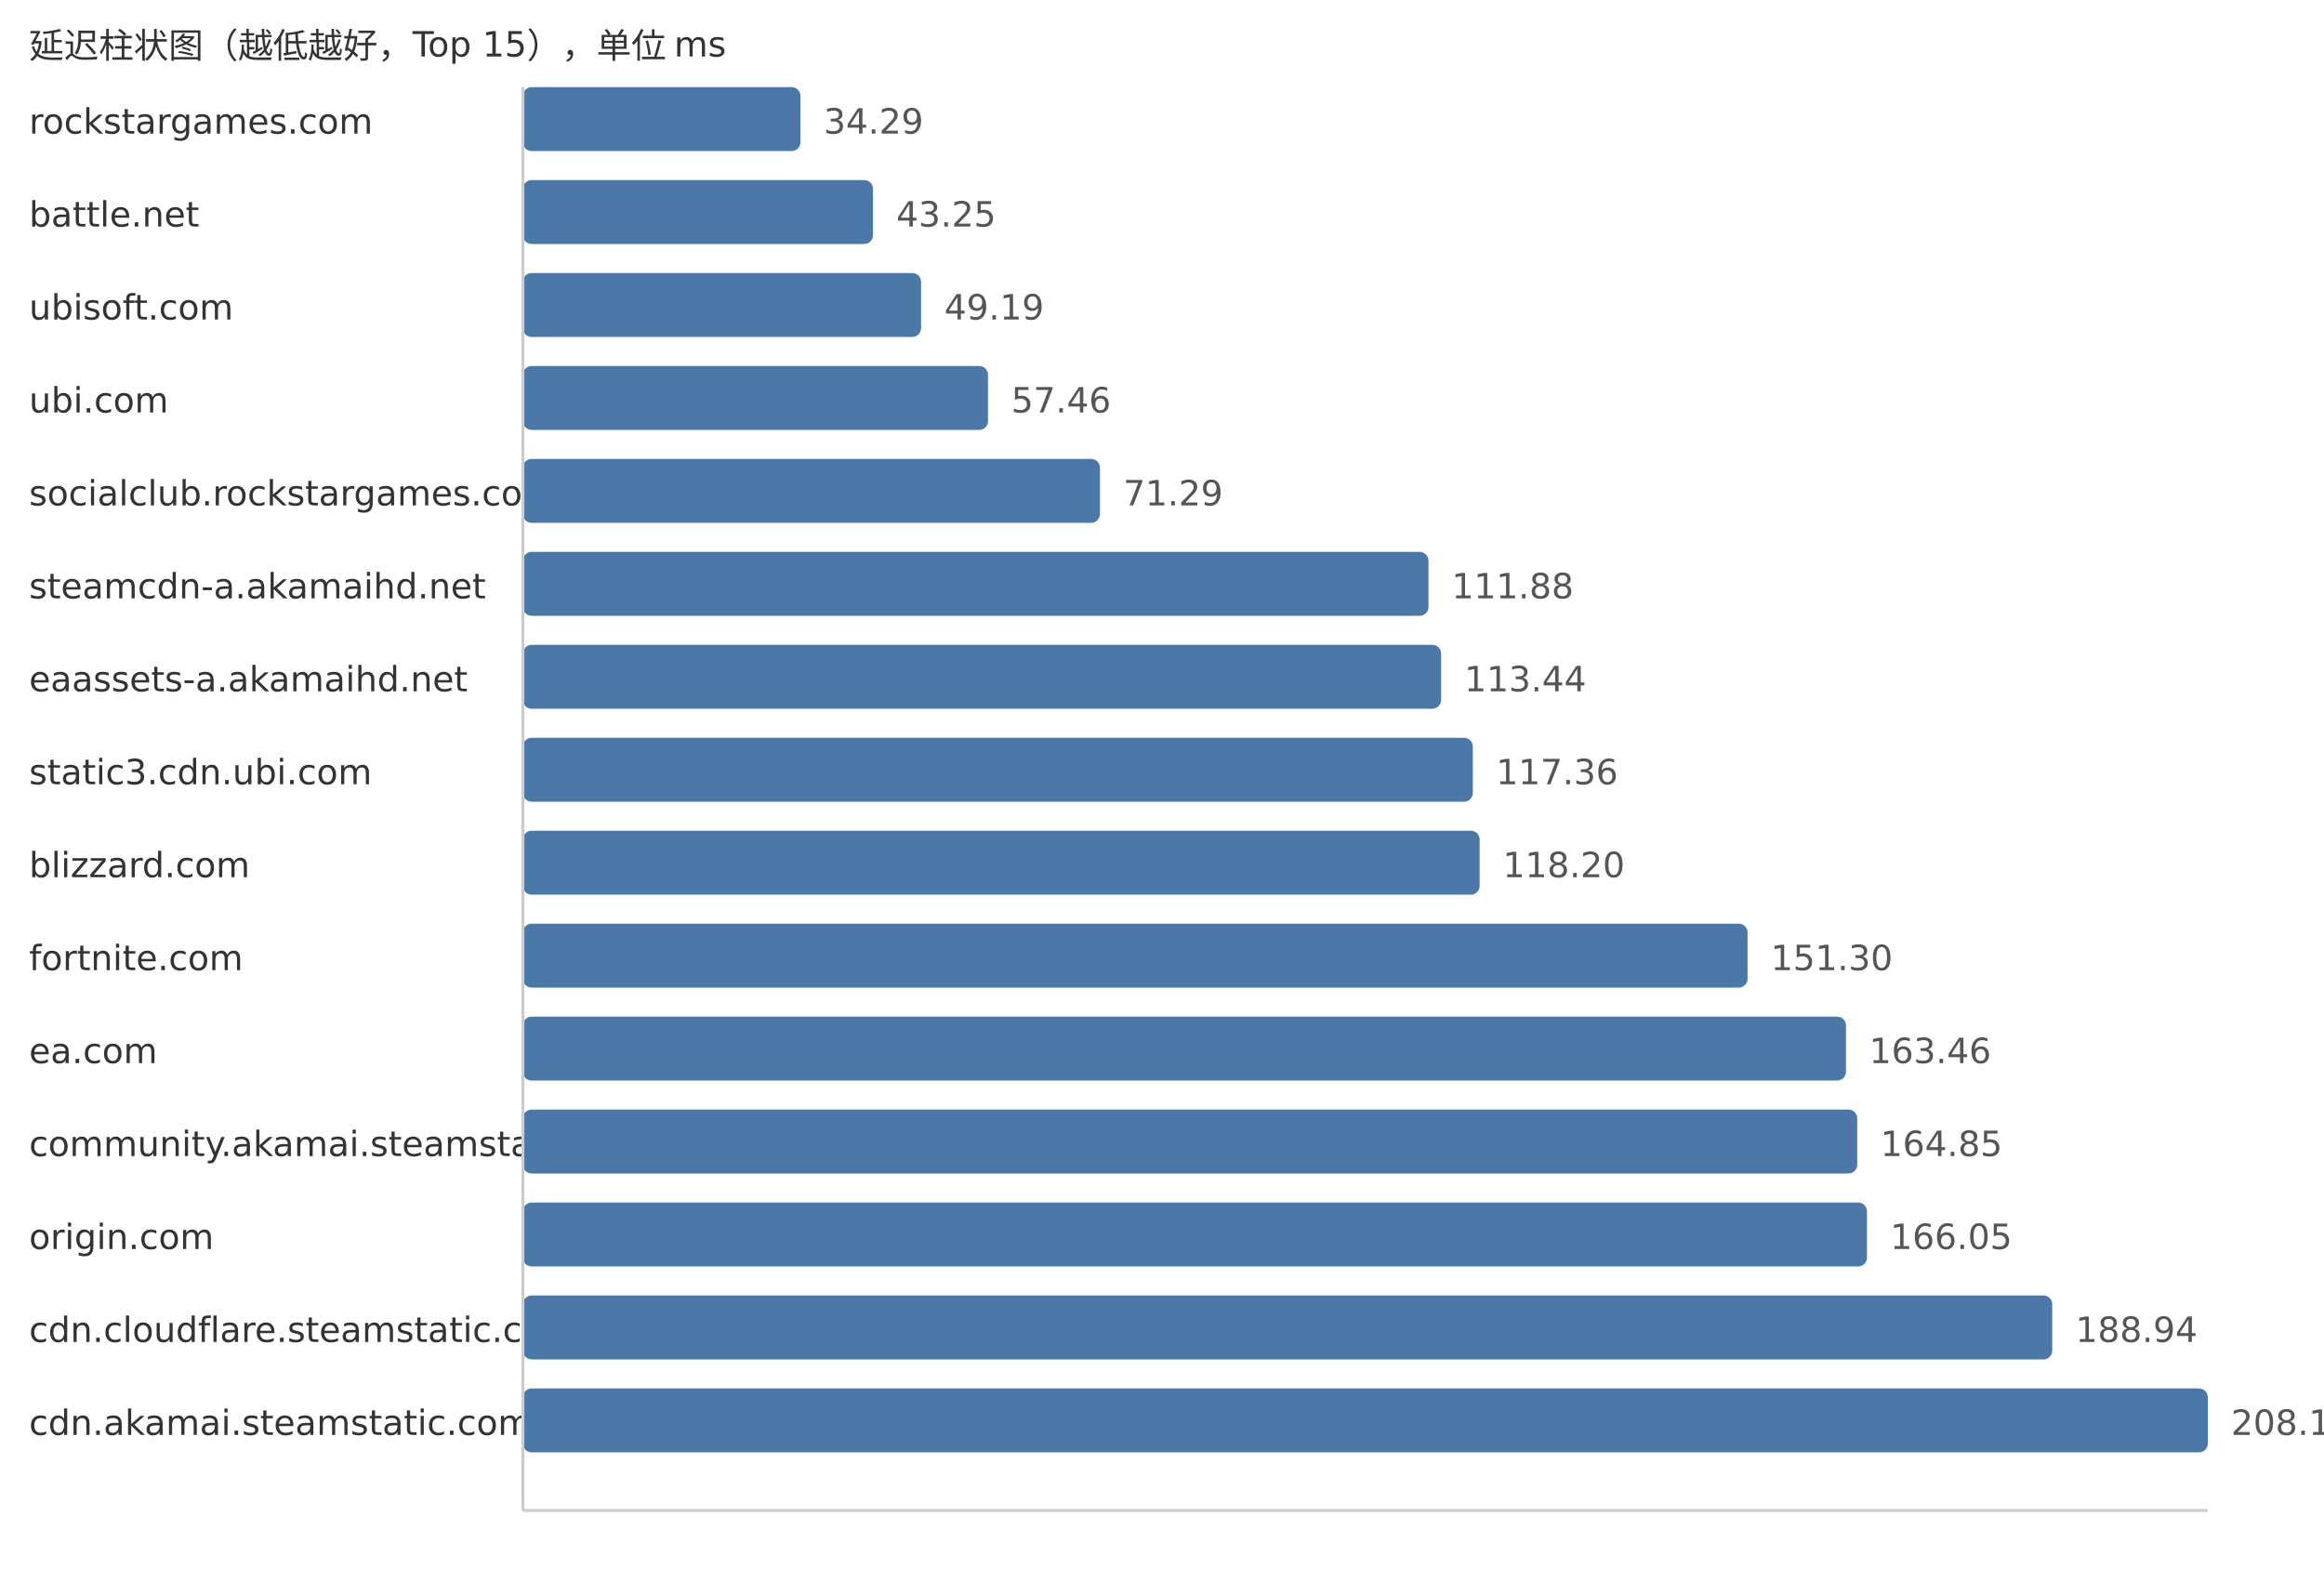
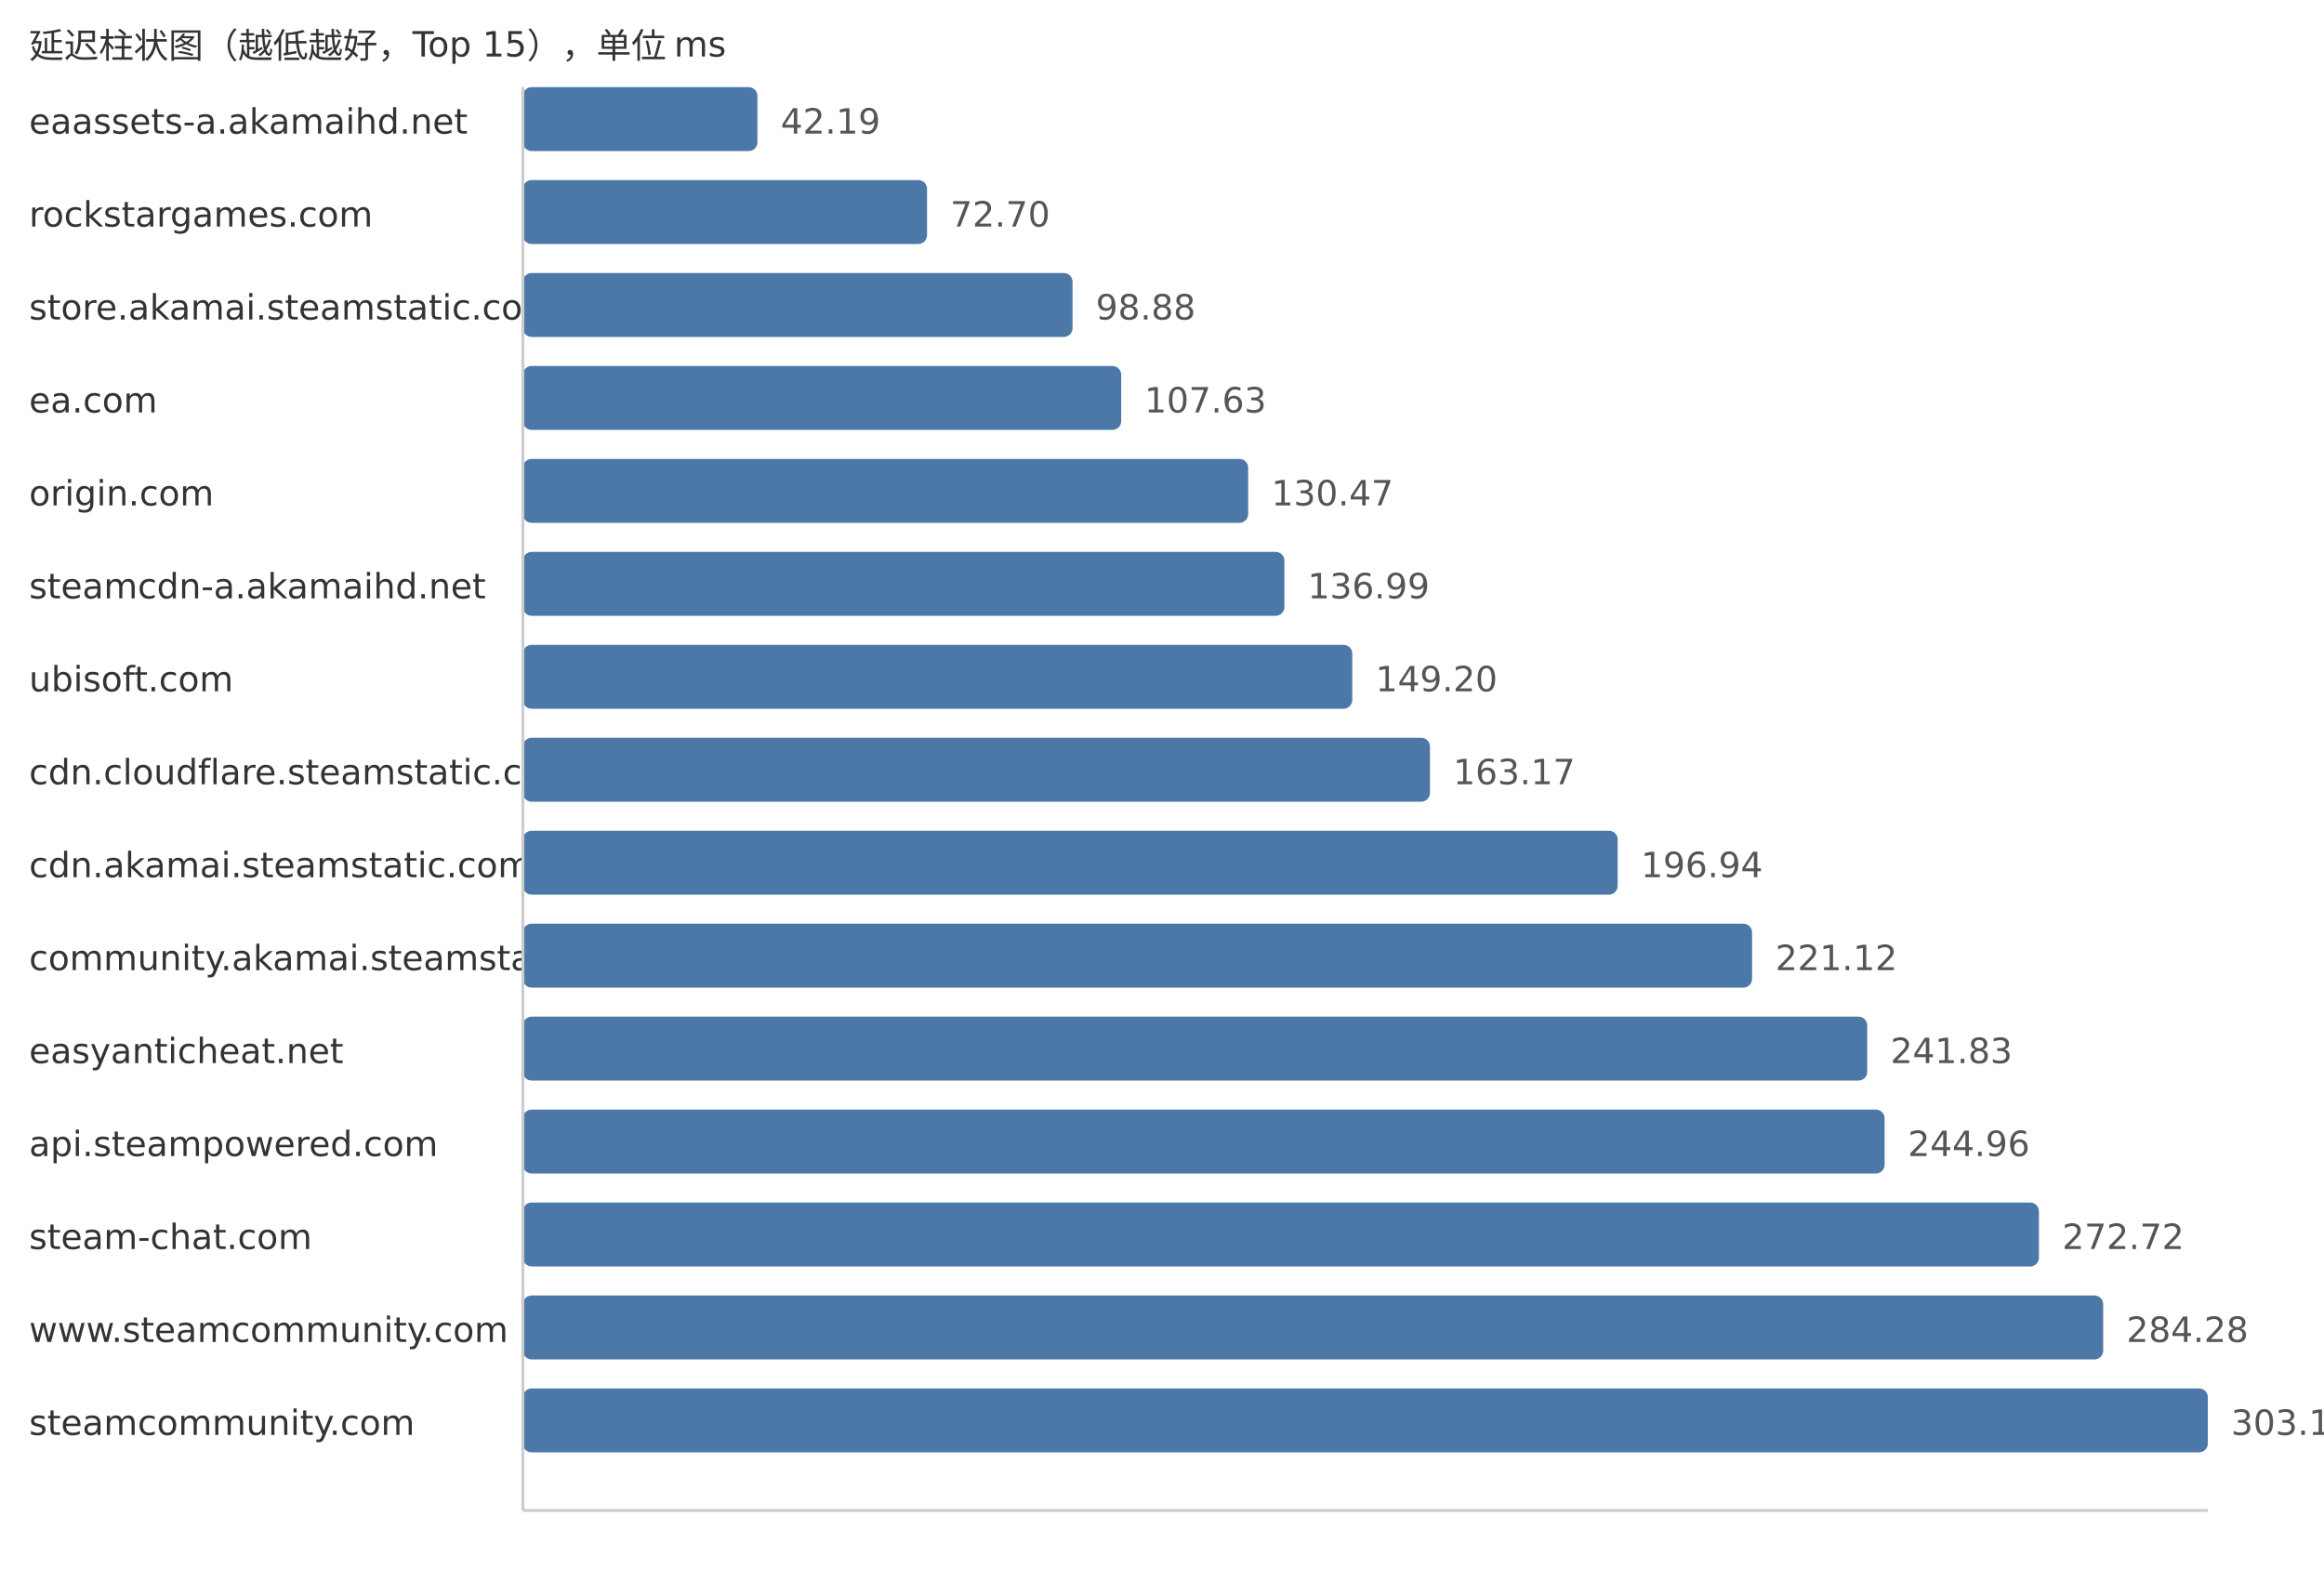
<svg xmlns="http://www.w3.org/2000/svg" width="800" height="540">
  <style> .label{font-family:DejaVu Sans,Verdana,Geneva,sans-serif;font-size:12px;fill:#333} .value{font-family:DejaVu Sans,Verdana,Geneva,sans-serif;font-size:12px;fill:#555} </style>
  <text x="10" y="20" class="label">延迟柱状图（越低越好，Top 15），单位 ms</text>
-   <text x="10" y="46" class="label">rockstargames.com</text>
-   <rect x="180" y="30" width="95.54" height="22" fill="#4c78a8" rx="3" />
-   <text x="283.54" y="46" class="value">34.29</text>
-   <text x="10" y="78" class="label">battle.net</text>
-   <rect x="180" y="62" width="120.51" height="22" fill="#4c78a8" rx="3" />
-   <text x="308.51" y="78" class="value">43.25</text>
-   <text x="10" y="110" class="label">ubisoft.com</text>
-   <rect x="180" y="94" width="137.06" height="22" fill="#4c78a8" rx="3" />
-   <text x="325.06" y="110" class="value">49.19</text>
-   <text x="10" y="142" class="label">ubi.com</text>
-   <rect x="180" y="126" width="160.1" height="22" fill="#4c78a8" rx="3" />
-   <text x="348.1" y="142" class="value">57.46</text>
-   <text x="10" y="174" class="label">socialclub.rockstargames.com</text>
-   <rect x="180" y="158" width="198.64" height="22" fill="#4c78a8" rx="3" />
-   <text x="386.64" y="174" class="value">71.29</text>
+   <text x="10" y="46" class="label">eaassets-a.akamaihd.net</text>
+   <rect x="180" y="30" width="80.73" height="22" fill="#4c78a8" rx="3" />
+   <text x="268.73" y="46" class="value">42.19</text>
+   <text x="10" y="78" class="label">rockstargames.com</text>
+   <rect x="180" y="62" width="139.12" height="22" fill="#4c78a8" rx="3" />
+   <text x="327.12" y="78" class="value">72.70</text>
+   <text x="10" y="110" class="label">store.akamai.steamstatic.com</text>
+   <rect x="180" y="94" width="189.21" height="22" fill="#4c78a8" rx="3" />
+   <text x="377.21" y="110" class="value">98.88</text>
+   <text x="10" y="142" class="label">ea.com</text>
+   <rect x="180" y="126" width="205.96" height="22" fill="#4c78a8" rx="3" />
+   <text x="393.96" y="142" class="value">107.63</text>
+   <text x="10" y="174" class="label">origin.com</text>
+   <rect x="180" y="158" width="249.66" height="22" fill="#4c78a8" rx="3" />
+   <text x="437.66" y="174" class="value">130.47</text>
  <text x="10" y="206" class="label">steamcdn-a.akamaihd.net</text>
-   <rect x="180" y="190" width="311.73" height="22" fill="#4c78a8" rx="3" />
-   <text x="499.73" y="206" class="value">111.88</text>
-   <text x="10" y="238" class="label">eaassets-a.akamaihd.net</text>
-   <rect x="180" y="222" width="316.08" height="22" fill="#4c78a8" rx="3" />
-   <text x="504.08" y="238" class="value">113.44</text>
-   <text x="10" y="270" class="label">static3.cdn.ubi.com</text>
-   <rect x="180" y="254" width="327.0" height="22" fill="#4c78a8" rx="3" />
-   <text x="515.0" y="270" class="value">117.36</text>
-   <text x="10" y="302" class="label">blizzard.com</text>
-   <rect x="180" y="286" width="329.34" height="22" fill="#4c78a8" rx="3" />
-   <text x="517.34" y="302" class="value">118.20</text>
-   <text x="10" y="334" class="label">fortnite.com</text>
-   <rect x="180" y="318" width="421.57" height="22" fill="#4c78a8" rx="3" />
-   <text x="609.57" y="334" class="value">151.30</text>
-   <text x="10" y="366" class="label">ea.com</text>
-   <rect x="180" y="350" width="455.45" height="22" fill="#4c78a8" rx="3" />
-   <text x="643.45" y="366" class="value">163.46</text>
-   <text x="10" y="398" class="label">community.akamai.steamstatic.com</text>
-   <rect x="180" y="382" width="459.32" height="22" fill="#4c78a8" rx="3" />
-   <text x="647.32" y="398" class="value">164.85</text>
-   <text x="10" y="430" class="label">origin.com</text>
-   <rect x="180" y="414" width="462.67" height="22" fill="#4c78a8" rx="3" />
-   <text x="650.67" y="430" class="value">166.05</text>
-   <text x="10" y="462" class="label">cdn.cloudflare.steamstatic.com</text>
-   <rect x="180" y="446" width="526.45" height="22" fill="#4c78a8" rx="3" />
-   <text x="714.45" y="462" class="value">188.94</text>
-   <text x="10" y="494" class="label">cdn.akamai.steamstatic.com</text>
+   <rect x="180" y="190" width="262.14" height="22" fill="#4c78a8" rx="3" />
+   <text x="450.14" y="206" class="value">136.99</text>
+   <text x="10" y="238" class="label">ubisoft.com</text>
+   <rect x="180" y="222" width="285.5" height="22" fill="#4c78a8" rx="3" />
+   <text x="473.5" y="238" class="value">149.20</text>
+   <text x="10" y="270" class="label">cdn.cloudflare.steamstatic.com</text>
+   <rect x="180" y="254" width="312.24" height="22" fill="#4c78a8" rx="3" />
+   <text x="500.24" y="270" class="value">163.17</text>
+   <text x="10" y="302" class="label">cdn.akamai.steamstatic.com</text>
+   <rect x="180" y="286" width="376.86" height="22" fill="#4c78a8" rx="3" />
+   <text x="564.86" y="302" class="value">196.94</text>
+   <text x="10" y="334" class="label">community.akamai.steamstatic.com</text>
+   <rect x="180" y="318" width="423.13" height="22" fill="#4c78a8" rx="3" />
+   <text x="611.13" y="334" class="value">221.12</text>
+   <text x="10" y="366" class="label">easyanticheat.net</text>
+   <rect x="180" y="350" width="462.76" height="22" fill="#4c78a8" rx="3" />
+   <text x="650.76" y="366" class="value">241.83</text>
+   <text x="10" y="398" class="label">api.steampowered.com</text>
+   <rect x="180" y="382" width="468.75" height="22" fill="#4c78a8" rx="3" />
+   <text x="656.75" y="398" class="value">244.96</text>
+   <text x="10" y="430" class="label">steam-chat.com</text>
+   <rect x="180" y="414" width="521.87" height="22" fill="#4c78a8" rx="3" />
+   <text x="709.87" y="430" class="value">272.72</text>
+   <text x="10" y="462" class="label">www.steamcommunity.com</text>
+   <rect x="180" y="446" width="543.99" height="22" fill="#4c78a8" rx="3" />
+   <text x="731.99" y="462" class="value">284.28</text>
+   <text x="10" y="494" class="label">steamcommunity.com</text>
  <rect x="180" y="478" width="580.0" height="22" fill="#4c78a8" rx="3" />
-   <text x="768.0" y="494" class="value">208.16</text>
+   <text x="768.0" y="494" class="value">303.10</text>
  <line x1="180" y1="30" x2="180" y2="520" stroke="#ccc" />
  <line x1="180" y1="520" x2="760" y2="520" stroke="#ccc" />
</svg>
